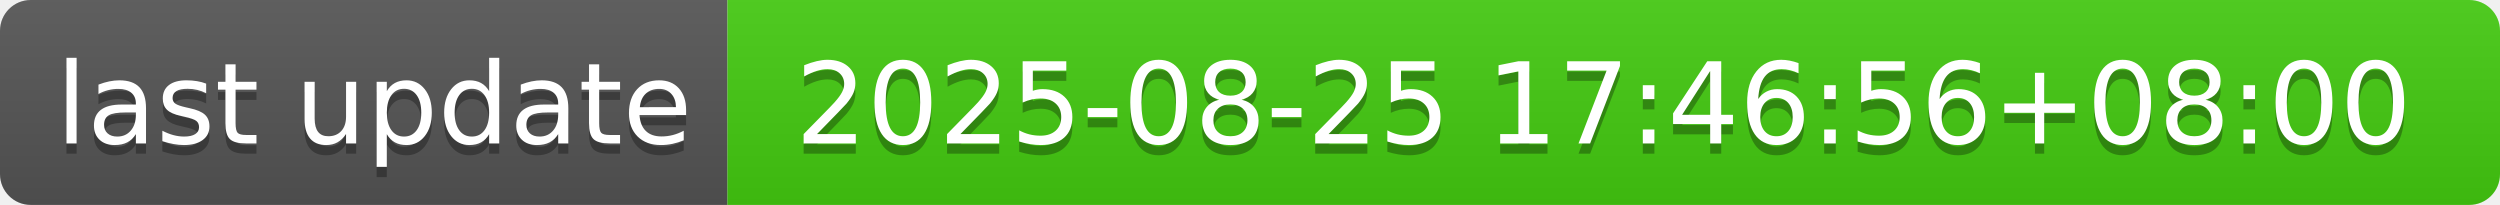
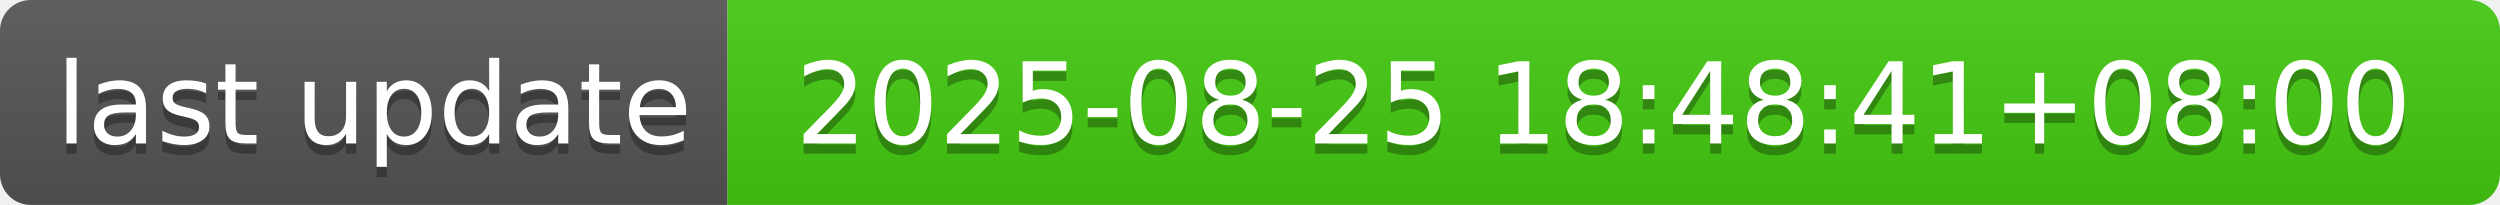
- <svg xmlns="http://www.w3.org/2000/svg" width="244" height="20" role="img" aria-label="last update: 2025-08-25 17:46:56+08:00">
+ <svg xmlns="http://www.w3.org/2000/svg" width="244" height="20" role="img" aria-label="last update: 2025-08-25 18:48:41+08:00">
  <linearGradient id="s" x2="0" y2="100%">
    <stop offset="0" stop-color="#bbb" stop-opacity=".1" />
    <stop offset="1" stop-opacity=".1" />
  </linearGradient>
  <clipPath id="r">
    <rect width="244" height="20" rx="3" fill="#fff" />
  </clipPath>
  <g clip-path="url(#r)">
    <rect width="71" height="20" fill="#555" />
    <rect x="71" width="173" height="20" fill="#4c1" />
    <rect width="244" height="20" fill="url(#s)" />
  </g>
  <g fill="#fff" text-anchor="middle" font-family="Verdana,Geneva,DejaVu Sans,sans-serif" text-rendering="geometricPrecision" font-size="110">
    <text aria-hidden="true" x="365" y="150" fill="#010101" fill-opacity=".3" transform="scale(.1)" textLength="610">last update</text>
    <text x="365" y="140" transform="scale(.1)" fill="#fff" textLength="610">last update</text>
-     <text aria-hidden="true" x="1565" y="150" fill="#010101" fill-opacity=".3" transform="scale(.1)" textLength="1630">2025-08-25 17:46:56+08:00</text>
-     <text x="1565" y="140" transform="scale(.1)" fill="#fff" textLength="1630">2025-08-25 17:46:56+08:00</text>
+     <text aria-hidden="true" x="1565" y="150" fill="#010101" fill-opacity=".3" transform="scale(.1)" textLength="1630">2025-08-25 18:48:41+08:00</text>
+     <text x="1565" y="140" transform="scale(.1)" fill="#fff" textLength="1630">2025-08-25 18:48:41+08:00</text>
  </g>
</svg>
